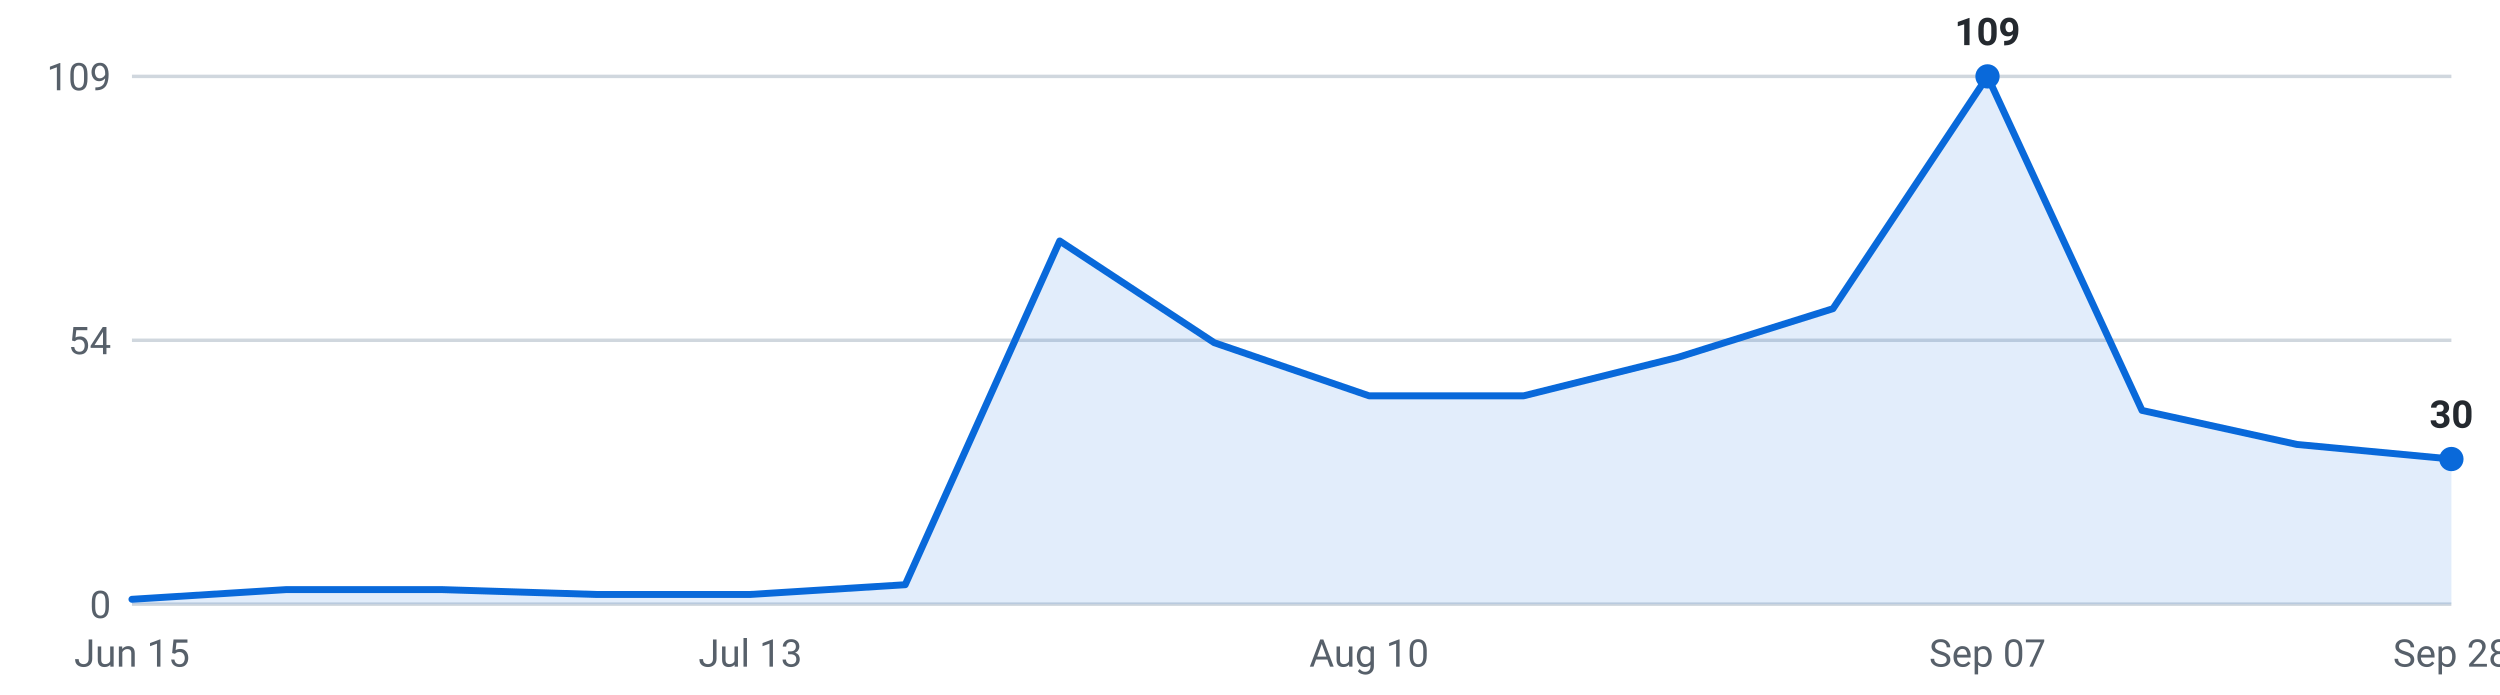
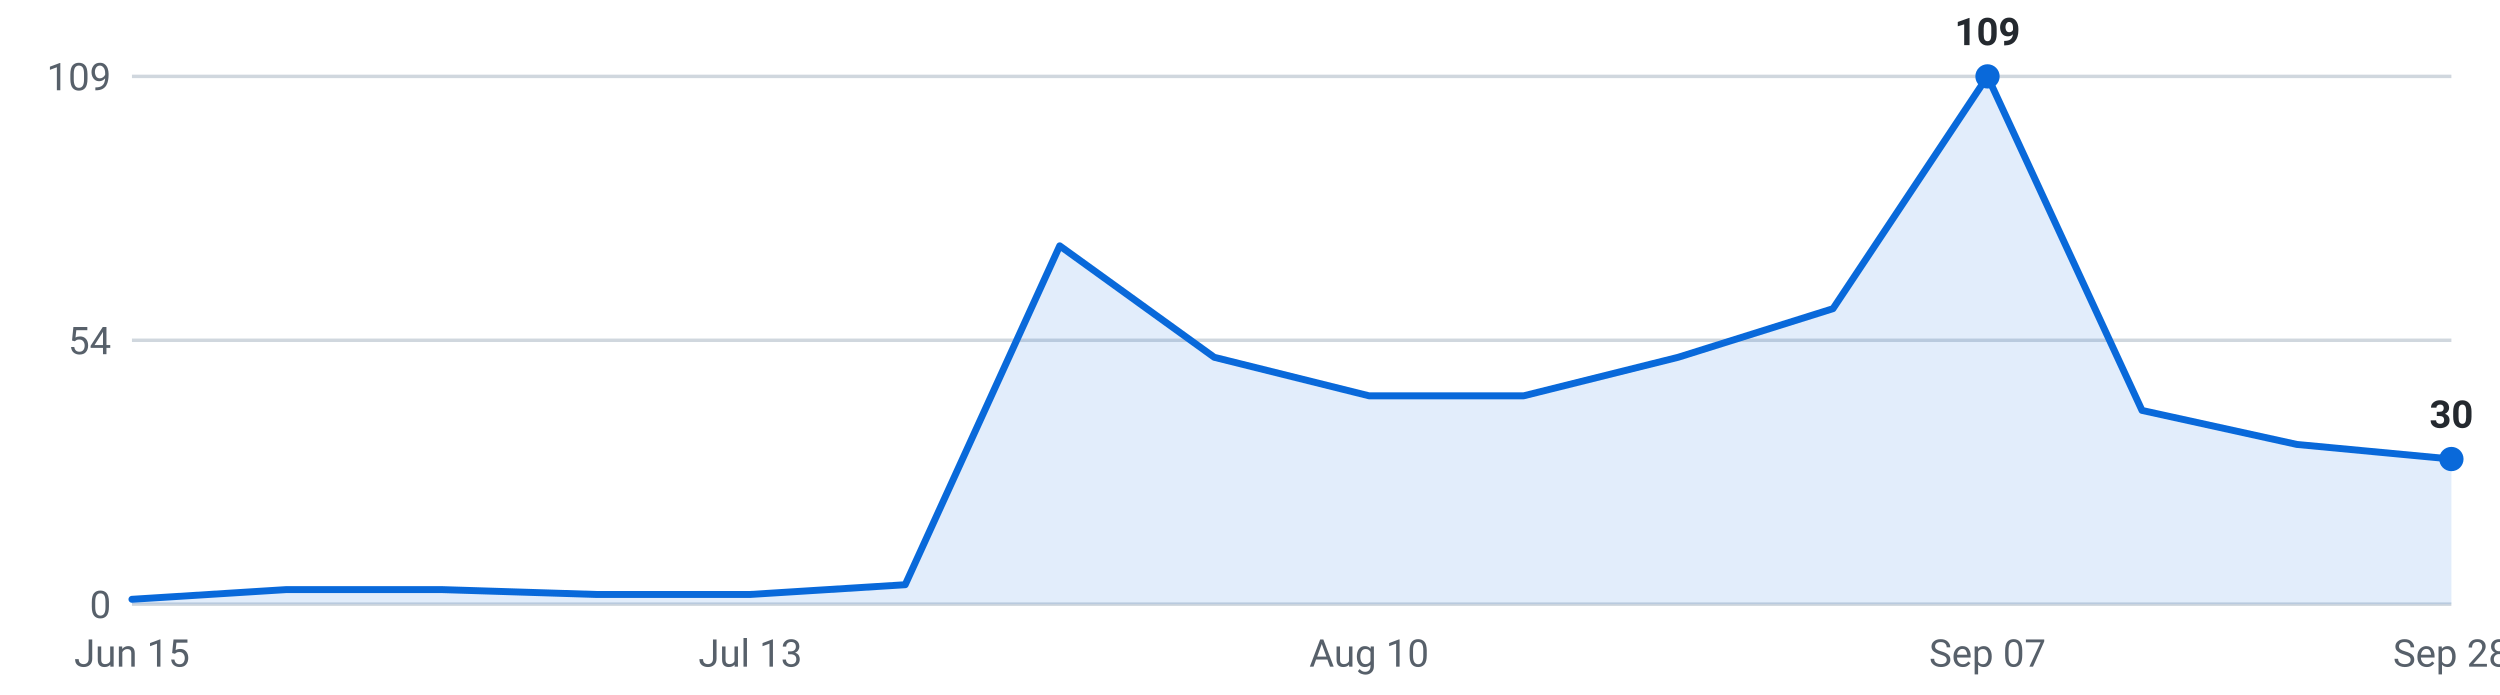
<svg xmlns="http://www.w3.org/2000/svg" viewBox="0 0 720 200" width="720" height="200" role="img" aria-label="Internships posted per week, last 16 weeks">
  <g font-family="-apple-system,Segoe UI,Roboto,sans-serif" font-size="11">
    <line x1="38" y1="174.0" x2="706" y2="174.0" stroke="#d0d7de" stroke-width="1" />
    <text x="32" y="178.0" text-anchor="end" fill="#57606a">0</text>
    <line x1="38" y1="98.0" x2="706" y2="98.0" stroke="#d0d7de" stroke-width="1" />
    <text x="32" y="102.0" text-anchor="end" fill="#57606a">54</text>
    <line x1="38" y1="22.0" x2="706" y2="22.0" stroke="#d0d7de" stroke-width="1" />
    <text x="32" y="26.0" text-anchor="end" fill="#57606a">109</text>
-     <path d="M38.0,174 L38.0,172.6 L82.5,169.8 L127.1,169.8 L171.6,171.2 L216.1,171.2 L260.7,168.4 L305.2,69.4 L349.7,98.7 L394.3,114.0 L438.8,114.0 L483.3,102.9 L527.9,88.9 L572.4,22.0 L616.9,118.2 L661.5,128.0 L706.0,132.2 L706.0,174 Z" fill="#0969da" fill-opacity="0.12" />
-     <polyline points="38.0,172.6 82.5,169.8 127.1,169.8 171.6,171.2 216.1,171.2 260.7,168.4 305.2,69.4 349.7,98.7 394.3,114.0 438.8,114.0 483.3,102.9 527.9,88.9 572.4,22.0 616.9,118.2 661.5,128.0 706.0,132.2" fill="none" stroke="#0969da" stroke-width="2" stroke-linejoin="round" stroke-linecap="round" />
+     <path d="M38.0,174 L38.0,172.6 L82.5,169.8 L127.1,169.8 L171.6,171.2 L216.1,171.2 L260.7,168.4 L305.2,70.8 L349.7,102.9 L394.3,114.0 L438.8,114.0 L483.3,102.9 L527.9,88.9 L572.4,22.0 L616.9,118.2 L661.5,128.0 L706.0,132.2 L706.0,174 Z" fill="#0969da" fill-opacity="0.12" />
+     <polyline points="38.0,172.6 82.5,169.8 127.1,169.8 171.6,171.2 216.1,171.2 260.7,168.4 305.2,70.8 349.7,102.9 394.3,114.0 438.8,114.0 483.3,102.9 527.9,88.9 572.4,22.0 616.9,118.2 661.5,128.0 706.0,132.2" fill="none" stroke="#0969da" stroke-width="2" stroke-linejoin="round" stroke-linecap="round" />
    <circle cx="572.4" cy="22.0" r="3.5" fill="#0969da" />
    <text x="572.4" y="13.0" text-anchor="middle" fill="#24292f" font-weight="600">109</text>
    <circle cx="706.0" cy="132.2" r="3.5" fill="#0969da" />
    <text x="706.0" y="123.2" text-anchor="middle" fill="#24292f" font-weight="600">30</text>
    <text x="38.0" y="192" text-anchor="middle" fill="#57606a">Jun 15</text>
    <text x="216.1" y="192" text-anchor="middle" fill="#57606a">Jul 13</text>
    <text x="394.3" y="192" text-anchor="middle" fill="#57606a">Aug 10</text>
    <text x="572.4" y="192" text-anchor="middle" fill="#57606a">Sep 07</text>
    <text x="706.0" y="192" text-anchor="middle" fill="#57606a">Sep 28</text>
  </g>
</svg>
